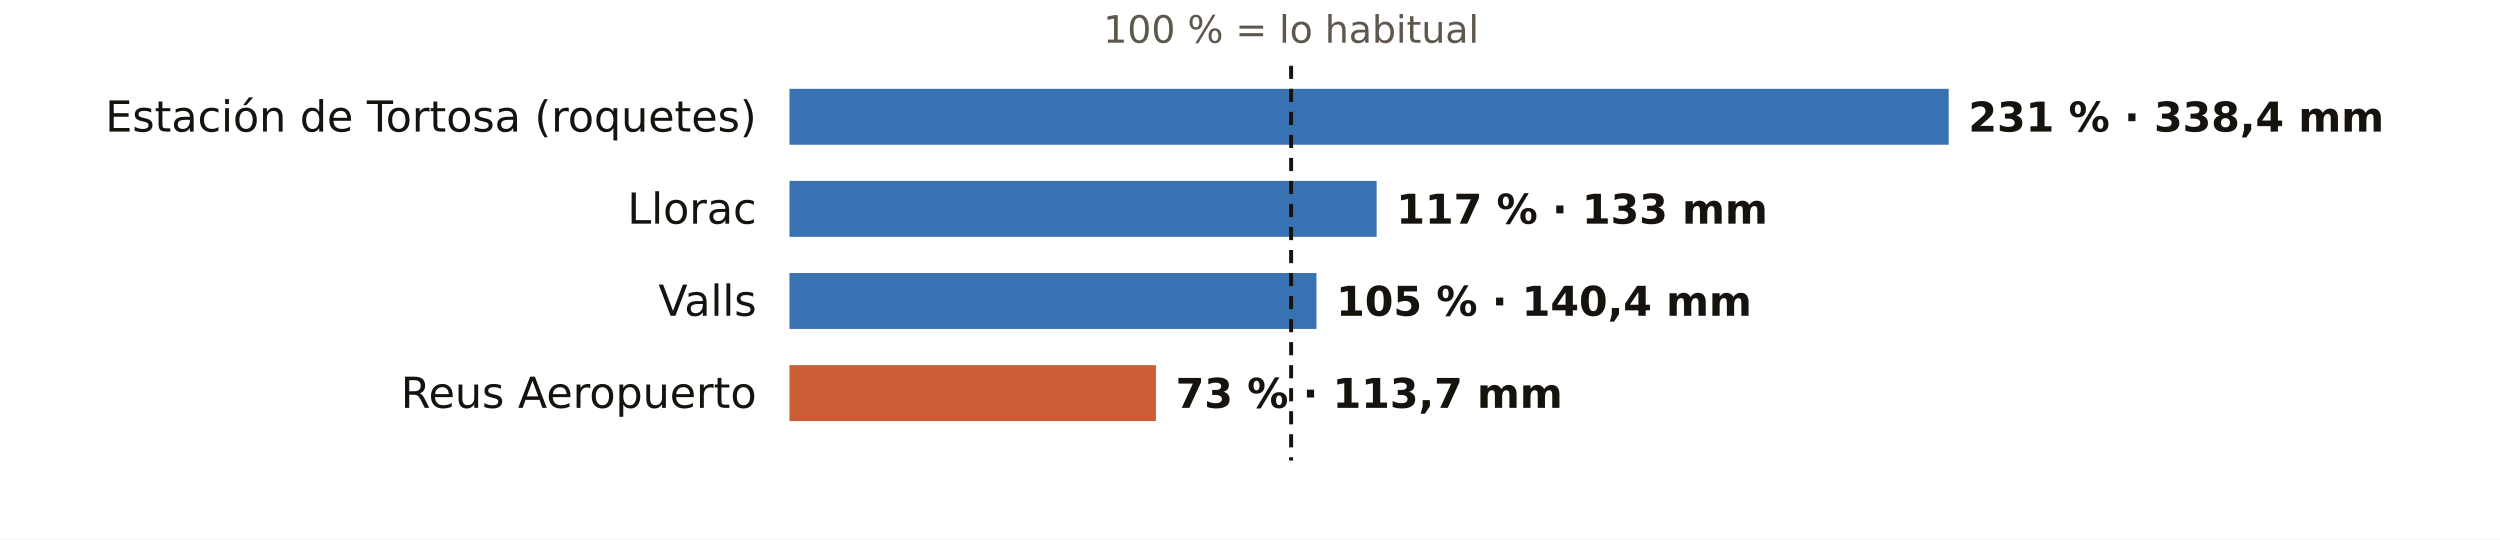
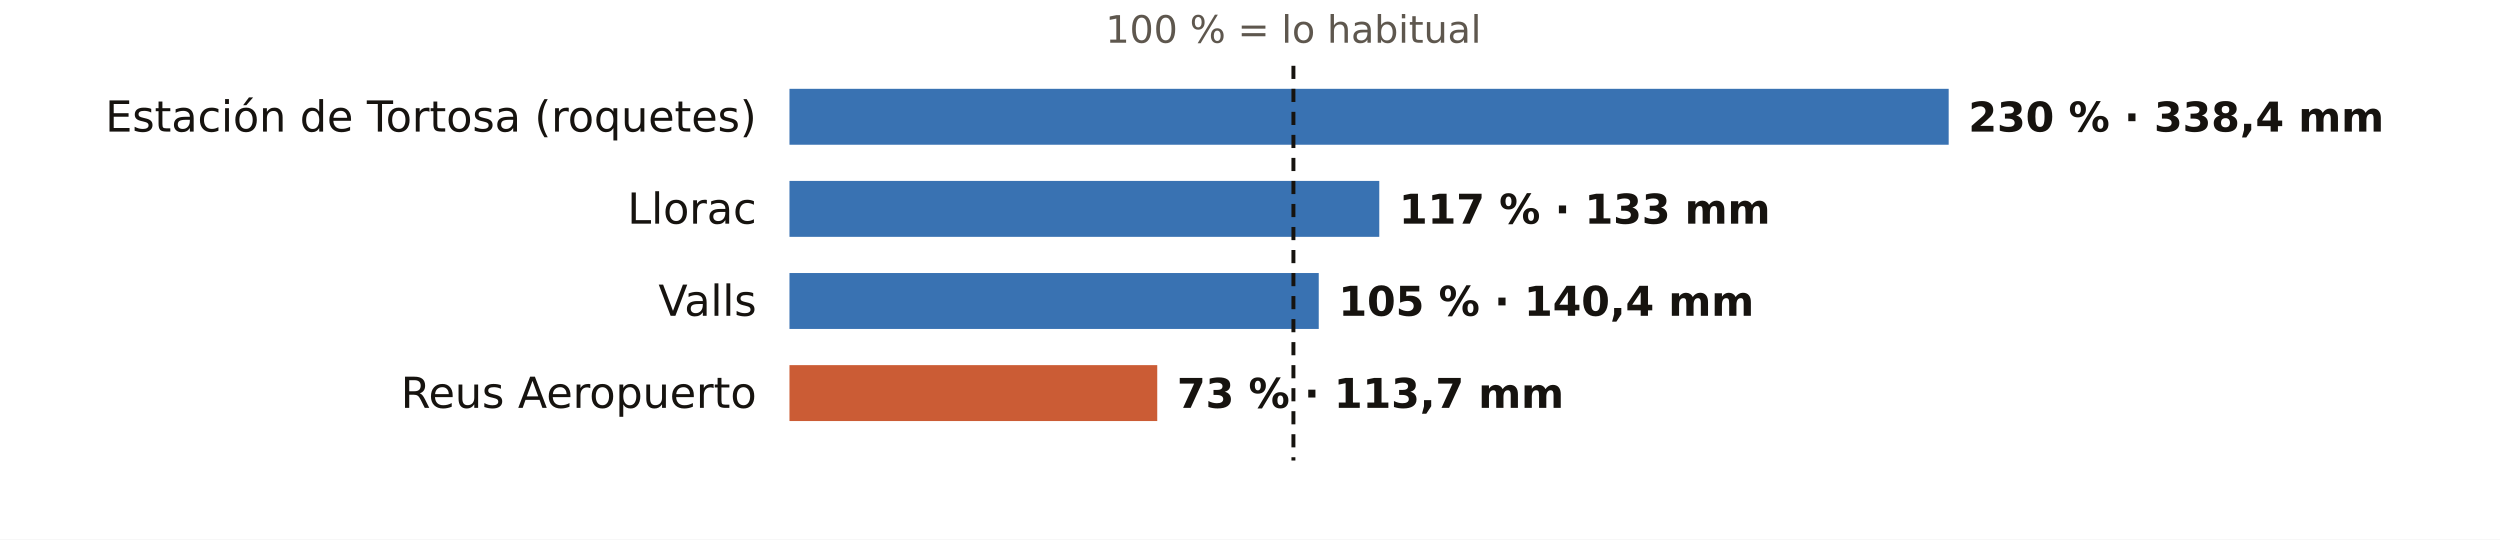
<svg xmlns="http://www.w3.org/2000/svg" viewBox="0 0 760 164" width="760" height="164" role="img" aria-label="El otoño en los pluviómetros de AEMET de Tarragona: % de lo habitual">
  <rect width="760" height="164" fill="#FFFFFF" />
-   <text x="392.5" y="13.0" font-size="11.5" fill="#5E574E" text-anchor="middle" font-weight="400" font-family="Public Sans, DejaVu Sans, Arial, sans-serif">100 % = lo habitual</text>
+   <text x="393.2" y="13.0" font-size="11.5" fill="#5E574E" text-anchor="middle" font-weight="400" font-family="Public Sans, DejaVu Sans, Arial, sans-serif">100 % = lo habitual</text>
  <text x="230.0" y="40.0" font-size="13" fill="#16130F" text-anchor="end" font-weight="500" font-family="Public Sans, DejaVu Sans, Arial, sans-serif">Estación de Tortosa (roquetes)</text>
  <rect x="240" y="27" width="352.4" height="17" fill="#1F5FA8" opacity="0.88" />
-   <text x="598.4" y="40.0" font-size="12.5" fill="#16130F" text-anchor="start" font-weight="600" font-family="Public Sans, DejaVu Sans, Arial, sans-serif">231 % · 338,4 mm</text>
+   <text x="598.4" y="40.0" font-size="12.5" fill="#16130F" text-anchor="start" font-weight="600" font-family="Public Sans, DejaVu Sans, Arial, sans-serif">230 % · 338,4 mm</text>
  <text x="230.0" y="68.0" font-size="13" fill="#16130F" text-anchor="end" font-weight="500" font-family="Public Sans, DejaVu Sans, Arial, sans-serif">Llorac</text>
-   <rect x="240" y="55" width="178.5" height="17" fill="#1F5FA8" opacity="0.88" />
-   <text x="424.5" y="68.0" font-size="12.5" fill="#16130F" text-anchor="start" font-weight="600" font-family="Public Sans, DejaVu Sans, Arial, sans-serif">117 % · 133 mm</text>
+   <rect x="240" y="55" width="179.3" height="17" fill="#1F5FA8" opacity="0.88" />
+   <text x="425.3" y="68.0" font-size="12.5" fill="#16130F" text-anchor="start" font-weight="600" font-family="Public Sans, DejaVu Sans, Arial, sans-serif">117 % · 133 mm</text>
  <text x="230.0" y="96.0" font-size="13" fill="#16130F" text-anchor="end" font-weight="500" font-family="Public Sans, DejaVu Sans, Arial, sans-serif">Valls</text>
-   <rect x="240" y="83" width="160.2" height="17" fill="#1F5FA8" opacity="0.88" />
-   <text x="406.2" y="96.0" font-size="12.5" fill="#16130F" text-anchor="start" font-weight="600" font-family="Public Sans, DejaVu Sans, Arial, sans-serif">105 % · 140,4 mm</text>
+   <rect x="240" y="83" width="160.9" height="17" fill="#1F5FA8" opacity="0.88" />
+   <text x="406.9" y="96.0" font-size="12.5" fill="#16130F" text-anchor="start" font-weight="600" font-family="Public Sans, DejaVu Sans, Arial, sans-serif">105 % · 140,4 mm</text>
  <text x="230.0" y="124.0" font-size="13" fill="#16130F" text-anchor="end" font-weight="500" font-family="Public Sans, DejaVu Sans, Arial, sans-serif">Reus Aeropuerto</text>
-   <rect x="240" y="111" width="111.4" height="17" fill="#C4461A" opacity="0.88" />
-   <text x="357.4" y="124.0" font-size="12.5" fill="#16130F" text-anchor="start" font-weight="600" font-family="Public Sans, DejaVu Sans, Arial, sans-serif">73 % · 113,7 mm</text>
-   <line x1="392.5" x2="392.5" y1="20" y2="140" stroke="#16130F" stroke-width="1.2" stroke-dasharray="4 3" />
+   <rect x="240" y="111" width="111.8" height="17" fill="#C4461A" opacity="0.88" />
+   <text x="357.8" y="124.0" font-size="12.5" fill="#16130F" text-anchor="start" font-weight="600" font-family="Public Sans, DejaVu Sans, Arial, sans-serif">73 % · 113,7 mm</text>
+   <line x1="393.2" x2="393.2" y1="20" y2="140" stroke="#16130F" stroke-width="1.2" stroke-dasharray="4 3" />
</svg>
